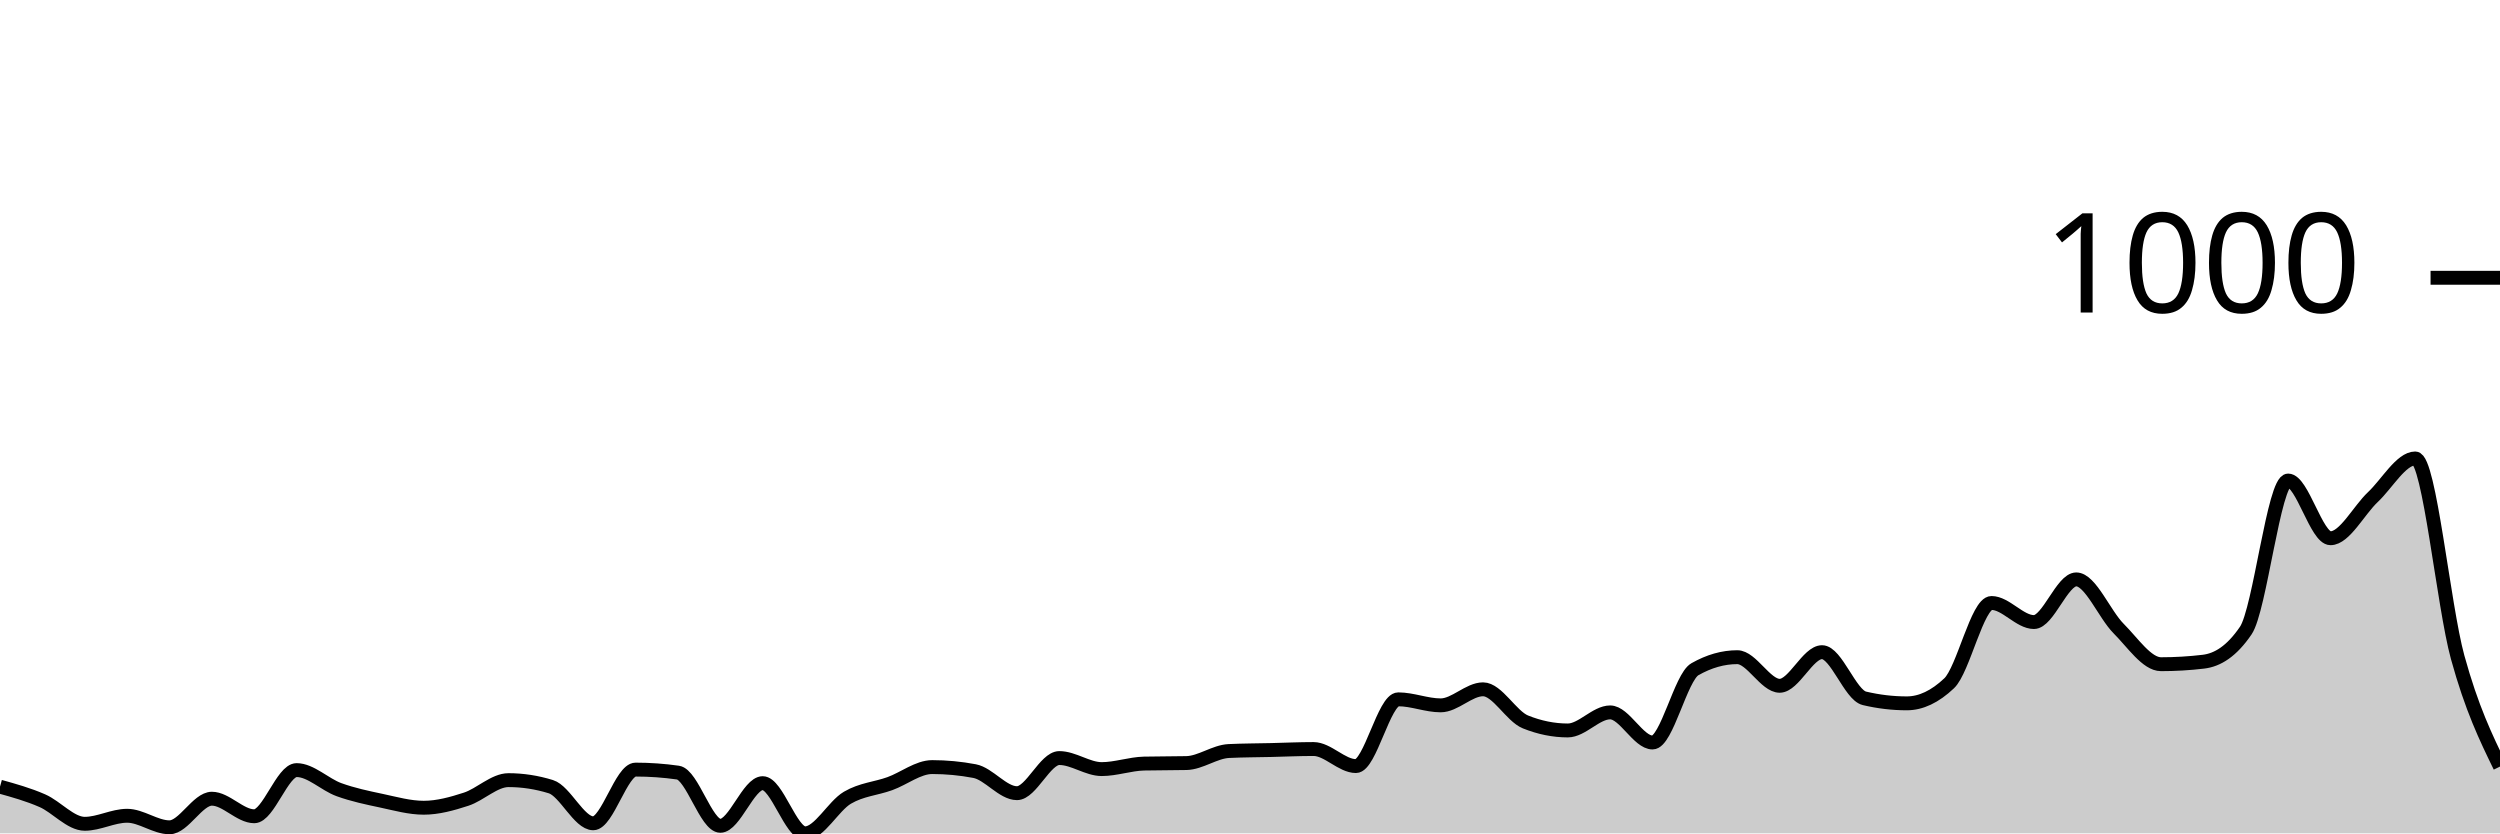
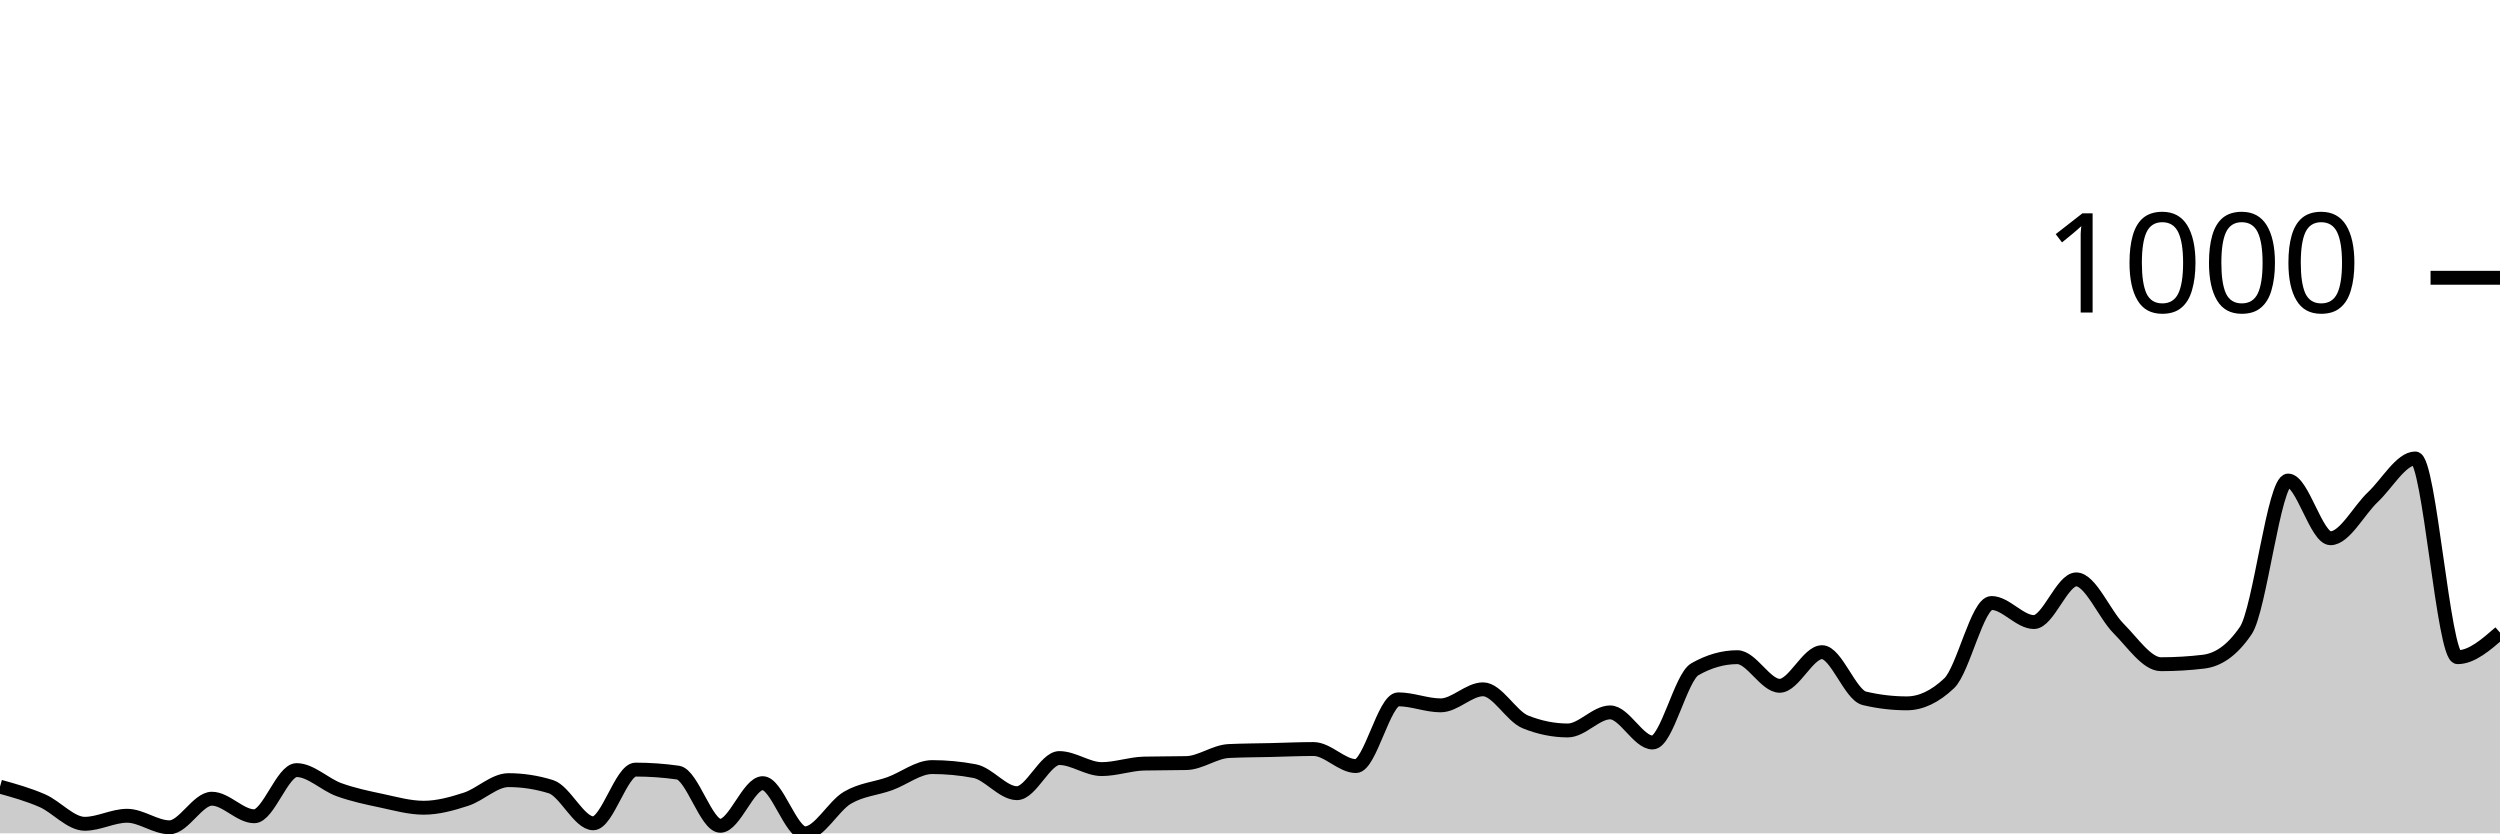
<svg xmlns="http://www.w3.org/2000/svg" viewBox="0 0 180 60">
  <g transform="translate(0,20)">
-     <path class="area" fill="rgba(0, 0, 0, 0.2)" d="M0,36.64C1.017,36.923,2.034,37.206,3.051,37.651C4.068,38.097,5.085,39.313,6.102,39.313C7.119,39.313,8.136,38.735,9.153,38.735C10.169,38.735,11.186,39.566,12.203,39.566C13.22,39.566,14.237,37.507,15.254,37.507C16.271,37.507,17.288,38.771,18.305,38.771C19.322,38.771,20.339,35.447,21.356,35.447C22.373,35.447,23.39,36.489,24.407,36.856C25.424,37.224,26.441,37.435,27.458,37.651C28.475,37.868,29.492,38.157,30.508,38.157C31.525,38.157,32.542,37.874,33.559,37.543C34.576,37.212,35.593,36.17,36.61,36.17C37.627,36.17,38.644,36.326,39.661,36.64C40.678,36.953,41.695,39.277,42.712,39.277C43.729,39.277,44.746,35.411,45.763,35.411C46.78,35.411,47.797,35.483,48.814,35.628C49.831,35.772,50.847,39.458,51.864,39.458C52.881,39.458,53.898,36.387,54.915,36.387C55.932,36.387,56.949,40,57.966,40C58.983,40,60,38.031,61.017,37.435C62.034,36.838,63.051,36.79,64.068,36.423C65.085,36.055,66.102,35.23,67.119,35.23C68.136,35.23,69.153,35.327,70.169,35.519C71.186,35.712,72.203,37.109,73.22,37.109C74.237,37.109,75.254,34.58,76.271,34.58C77.288,34.58,78.305,35.375,79.322,35.375C80.339,35.375,81.356,35.002,82.373,34.977C83.39,34.953,84.407,34.965,85.424,34.941C86.441,34.917,87.458,34.122,88.475,34.074C89.492,34.026,90.508,34.026,91.525,34.002C92.542,33.978,93.559,33.93,94.576,33.93C95.593,33.93,96.61,35.158,97.627,35.158C98.644,35.158,99.661,30.352,100.678,30.352C101.695,30.352,102.712,30.786,103.729,30.786C104.746,30.786,105.763,29.63,106.78,29.63C107.797,29.63,108.814,31.569,109.831,31.978C110.847,32.388,111.864,32.593,112.881,32.593C113.898,32.593,114.915,31.292,115.932,31.292C116.949,31.292,117.966,33.46,118.983,33.46C120,33.46,121.017,28.762,122.034,28.184C123.051,27.606,124.068,27.317,125.085,27.317C126.102,27.317,127.119,29.377,128.136,29.377C129.153,29.377,130.169,26.956,131.186,26.956C132.203,26.956,133.22,30.039,134.237,30.28C135.254,30.521,136.271,30.641,137.288,30.641C138.305,30.641,139.322,30.16,140.339,29.196C141.356,28.232,142.373,23.415,143.39,23.415C144.407,23.415,145.424,24.788,146.441,24.788C147.458,24.788,148.475,21.716,149.492,21.716C150.508,21.716,151.525,24.24,152.542,25.257C153.559,26.275,154.576,27.823,155.593,27.823C156.61,27.823,157.627,27.763,158.644,27.642C159.661,27.522,160.678,26.896,161.695,25.402C162.712,23.908,163.729,14.598,164.746,14.598C165.763,14.598,166.78,18.753,167.797,18.753C168.814,18.753,169.831,16.748,170.847,15.79C171.864,14.833,172.881,13.008,173.898,13.008C174.915,13.008,175.932,23.619,176.949,27.317C177.966,31.015,178.983,33.104,180,35.194L180,40C178.983,40,177.966,40,176.949,40C175.932,40,174.915,40,173.898,40C172.881,40,171.864,40,170.847,40C169.831,40,168.814,40,167.797,40C166.78,40,165.763,40,164.746,40C163.729,40,162.712,40,161.695,40C160.678,40,159.661,40,158.644,40C157.627,40,156.61,40,155.593,40C154.576,40,153.559,40,152.542,40C151.525,40,150.508,40,149.492,40C148.475,40,147.458,40,146.441,40C145.424,40,144.407,40,143.39,40C142.373,40,141.356,40,140.339,40C139.322,40,138.305,40,137.288,40C136.271,40,135.254,40,134.237,40C133.22,40,132.203,40,131.186,40C130.169,40,129.153,40,128.136,40C127.119,40,126.102,40,125.085,40C124.068,40,123.051,40,122.034,40C121.017,40,120,40,118.983,40C117.966,40,116.949,40,115.932,40C114.915,40,113.898,40,112.881,40C111.864,40,110.847,40,109.831,40C108.814,40,107.797,40,106.78,40C105.763,40,104.746,40,103.729,40C102.712,40,101.695,40,100.678,40C99.661,40,98.644,40,97.627,40C96.61,40,95.593,40,94.576,40C93.559,40,92.542,40,91.525,40C90.508,40,89.492,40,88.475,40C87.458,40,86.441,40,85.424,40C84.407,40,83.39,40,82.373,40C81.356,40,80.339,40,79.322,40C78.305,40,77.288,40,76.271,40C75.254,40,74.237,40,73.22,40C72.203,40,71.186,40,70.169,40C69.153,40,68.136,40,67.119,40C66.102,40,65.085,40,64.068,40C63.051,40,62.034,40,61.017,40C60,40,58.983,40,57.966,40C56.949,40,55.932,40,54.915,40C53.898,40,52.881,40,51.864,40C50.847,40,49.831,40,48.814,40C47.797,40,46.78,40,45.763,40C44.746,40,43.729,40,42.712,40C41.695,40,40.678,40,39.661,40C38.644,40,37.627,40,36.61,40C35.593,40,34.576,40,33.559,40C32.542,40,31.525,40,30.508,40C29.492,40,28.475,40,27.458,40C26.441,40,25.424,40,24.407,40C23.39,40,22.373,40,21.356,40C20.339,40,19.322,40,18.305,40C17.288,40,16.271,40,15.254,40C14.237,40,13.22,40,12.203,40C11.186,40,10.169,40,9.153,40C8.136,40,7.119,40,6.102,40C5.085,40,4.068,40,3.051,40C2.034,40,1.017,40,0,40Z" />
-     <path class="line" stroke="black" fill="none" d="M0,36.64C1.017,36.923,2.034,37.206,3.051,37.651C4.068,38.097,5.085,39.313,6.102,39.313C7.119,39.313,8.136,38.735,9.153,38.735C10.169,38.735,11.186,39.566,12.203,39.566C13.22,39.566,14.237,37.507,15.254,37.507C16.271,37.507,17.288,38.771,18.305,38.771C19.322,38.771,20.339,35.447,21.356,35.447C22.373,35.447,23.39,36.489,24.407,36.856C25.424,37.224,26.441,37.435,27.458,37.651C28.475,37.868,29.492,38.157,30.508,38.157C31.525,38.157,32.542,37.874,33.559,37.543C34.576,37.212,35.593,36.17,36.61,36.17C37.627,36.17,38.644,36.326,39.661,36.64C40.678,36.953,41.695,39.277,42.712,39.277C43.729,39.277,44.746,35.411,45.763,35.411C46.78,35.411,47.797,35.483,48.814,35.628C49.831,35.772,50.847,39.458,51.864,39.458C52.881,39.458,53.898,36.387,54.915,36.387C55.932,36.387,56.949,40,57.966,40C58.983,40,60,38.031,61.017,37.435C62.034,36.838,63.051,36.79,64.068,36.423C65.085,36.055,66.102,35.23,67.119,35.23C68.136,35.23,69.153,35.327,70.169,35.519C71.186,35.712,72.203,37.109,73.22,37.109C74.237,37.109,75.254,34.58,76.271,34.58C77.288,34.58,78.305,35.375,79.322,35.375C80.339,35.375,81.356,35.002,82.373,34.977C83.39,34.953,84.407,34.965,85.424,34.941C86.441,34.917,87.458,34.122,88.475,34.074C89.492,34.026,90.508,34.026,91.525,34.002C92.542,33.978,93.559,33.93,94.576,33.93C95.593,33.93,96.61,35.158,97.627,35.158C98.644,35.158,99.661,30.352,100.678,30.352C101.695,30.352,102.712,30.786,103.729,30.786C104.746,30.786,105.763,29.63,106.78,29.63C107.797,29.63,108.814,31.569,109.831,31.978C110.847,32.388,111.864,32.593,112.881,32.593C113.898,32.593,114.915,31.292,115.932,31.292C116.949,31.292,117.966,33.46,118.983,33.46C120,33.46,121.017,28.762,122.034,28.184C123.051,27.606,124.068,27.317,125.085,27.317C126.102,27.317,127.119,29.377,128.136,29.377C129.153,29.377,130.169,26.956,131.186,26.956C132.203,26.956,133.22,30.039,134.237,30.28C135.254,30.521,136.271,30.641,137.288,30.641C138.305,30.641,139.322,30.16,140.339,29.196C141.356,28.232,142.373,23.415,143.39,23.415C144.407,23.415,145.424,24.788,146.441,24.788C147.458,24.788,148.475,21.716,149.492,21.716C150.508,21.716,151.525,24.24,152.542,25.257C153.559,26.275,154.576,27.823,155.593,27.823C156.61,27.823,157.627,27.763,158.644,27.642C159.661,27.522,160.678,26.896,161.695,25.402C162.712,23.908,163.729,14.598,164.746,14.598C165.763,14.598,166.78,18.753,167.797,18.753C168.814,18.753,169.831,16.748,170.847,15.79C171.864,14.833,172.881,13.008,173.898,13.008C174.915,13.008,175.932,23.619,176.949,27.317C177.966,31.015,178.983,33.104,180,35.194" />
+     <path class="area" fill="rgba(0, 0, 0, 0.2)" d="M0,36.64C1.017,36.923,2.034,37.206,3.051,37.651C4.068,38.097,5.085,39.313,6.102,39.313C7.119,39.313,8.136,38.735,9.153,38.735C10.169,38.735,11.186,39.566,12.203,39.566C13.22,39.566,14.237,37.507,15.254,37.507C16.271,37.507,17.288,38.771,18.305,38.771C19.322,38.771,20.339,35.447,21.356,35.447C22.373,35.447,23.39,36.489,24.407,36.856C25.424,37.224,26.441,37.435,27.458,37.651C28.475,37.868,29.492,38.157,30.508,38.157C31.525,38.157,32.542,37.874,33.559,37.543C34.576,37.212,35.593,36.17,36.61,36.17C37.627,36.17,38.644,36.326,39.661,36.64C40.678,36.953,41.695,39.277,42.712,39.277C43.729,39.277,44.746,35.411,45.763,35.411C46.78,35.411,47.797,35.483,48.814,35.628C49.831,35.772,50.847,39.458,51.864,39.458C52.881,39.458,53.898,36.387,54.915,36.387C55.932,36.387,56.949,40,57.966,40C58.983,40,60,38.031,61.017,37.435C62.034,36.838,63.051,36.79,64.068,36.423C65.085,36.055,66.102,35.23,67.119,35.23C68.136,35.23,69.153,35.327,70.169,35.519C71.186,35.712,72.203,37.109,73.22,37.109C74.237,37.109,75.254,34.58,76.271,34.58C77.288,34.58,78.305,35.375,79.322,35.375C80.339,35.375,81.356,35.002,82.373,34.977C83.39,34.953,84.407,34.965,85.424,34.941C86.441,34.917,87.458,34.122,88.475,34.074C89.492,34.026,90.508,34.026,91.525,34.002C92.542,33.978,93.559,33.93,94.576,33.93C95.593,33.93,96.61,35.158,97.627,35.158C98.644,35.158,99.661,30.352,100.678,30.352C101.695,30.352,102.712,30.786,103.729,30.786C104.746,30.786,105.763,29.63,106.78,29.63C107.797,29.63,108.814,31.569,109.831,31.978C110.847,32.388,111.864,32.593,112.881,32.593C113.898,32.593,114.915,31.292,115.932,31.292C116.949,31.292,117.966,33.46,118.983,33.46C120,33.46,121.017,28.762,122.034,28.184C123.051,27.606,124.068,27.317,125.085,27.317C126.102,27.317,127.119,29.377,128.136,29.377C129.153,29.377,130.169,26.956,131.186,26.956C132.203,26.956,133.22,30.039,134.237,30.28C135.254,30.521,136.271,30.641,137.288,30.641C138.305,30.641,139.322,30.16,140.339,29.196C141.356,28.232,142.373,23.415,143.39,23.415C144.407,23.415,145.424,24.788,146.441,24.788C147.458,24.788,148.475,21.716,149.492,21.716C150.508,21.716,151.525,24.24,152.542,25.257C153.559,26.275,154.576,27.823,155.593,27.823C156.61,27.823,157.627,27.763,158.644,27.642C159.661,27.522,160.678,26.896,161.695,25.402C162.712,23.908,163.729,14.598,164.746,14.598C165.763,14.598,166.78,18.753,167.797,18.753C168.814,18.753,169.831,16.748,170.847,15.79C171.864,14.833,172.881,13.008,173.898,13.008C174.915,13.008,175.932,27.317,176.949,27.317C177.966,27.317,178.983,26.432,180,25.547L180,40C178.983,40,177.966,40,176.949,40C175.932,40,174.915,40,173.898,40C172.881,40,171.864,40,170.847,40C169.831,40,168.814,40,167.797,40C166.78,40,165.763,40,164.746,40C163.729,40,162.712,40,161.695,40C160.678,40,159.661,40,158.644,40C157.627,40,156.61,40,155.593,40C154.576,40,153.559,40,152.542,40C151.525,40,150.508,40,149.492,40C148.475,40,147.458,40,146.441,40C145.424,40,144.407,40,143.39,40C142.373,40,141.356,40,140.339,40C139.322,40,138.305,40,137.288,40C136.271,40,135.254,40,134.237,40C133.22,40,132.203,40,131.186,40C130.169,40,129.153,40,128.136,40C127.119,40,126.102,40,125.085,40C124.068,40,123.051,40,122.034,40C121.017,40,120,40,118.983,40C117.966,40,116.949,40,115.932,40C114.915,40,113.898,40,112.881,40C111.864,40,110.847,40,109.831,40C108.814,40,107.797,40,106.78,40C105.763,40,104.746,40,103.729,40C102.712,40,101.695,40,100.678,40C99.661,40,98.644,40,97.627,40C96.61,40,95.593,40,94.576,40C93.559,40,92.542,40,91.525,40C90.508,40,89.492,40,88.475,40C87.458,40,86.441,40,85.424,40C84.407,40,83.39,40,82.373,40C81.356,40,80.339,40,79.322,40C78.305,40,77.288,40,76.271,40C75.254,40,74.237,40,73.22,40C72.203,40,71.186,40,70.169,40C69.153,40,68.136,40,67.119,40C66.102,40,65.085,40,64.068,40C63.051,40,62.034,40,61.017,40C60,40,58.983,40,57.966,40C56.949,40,55.932,40,54.915,40C53.898,40,52.881,40,51.864,40C50.847,40,49.831,40,48.814,40C47.797,40,46.78,40,45.763,40C44.746,40,43.729,40,42.712,40C41.695,40,40.678,40,39.661,40C38.644,40,37.627,40,36.61,40C35.593,40,34.576,40,33.559,40C32.542,40,31.525,40,30.508,40C29.492,40,28.475,40,27.458,40C26.441,40,25.424,40,24.407,40C23.39,40,22.373,40,21.356,40C20.339,40,19.322,40,18.305,40C17.288,40,16.271,40,15.254,40C14.237,40,13.22,40,12.203,40C11.186,40,10.169,40,9.153,40C8.136,40,7.119,40,6.102,40C5.085,40,4.068,40,3.051,40C2.034,40,1.017,40,0,40Z" />
+     <path class="line" stroke="black" fill="none" d="M0,36.64C1.017,36.923,2.034,37.206,3.051,37.651C4.068,38.097,5.085,39.313,6.102,39.313C7.119,39.313,8.136,38.735,9.153,38.735C10.169,38.735,11.186,39.566,12.203,39.566C13.22,39.566,14.237,37.507,15.254,37.507C16.271,37.507,17.288,38.771,18.305,38.771C19.322,38.771,20.339,35.447,21.356,35.447C22.373,35.447,23.39,36.489,24.407,36.856C25.424,37.224,26.441,37.435,27.458,37.651C28.475,37.868,29.492,38.157,30.508,38.157C31.525,38.157,32.542,37.874,33.559,37.543C34.576,37.212,35.593,36.17,36.61,36.17C37.627,36.17,38.644,36.326,39.661,36.64C40.678,36.953,41.695,39.277,42.712,39.277C43.729,39.277,44.746,35.411,45.763,35.411C46.78,35.411,47.797,35.483,48.814,35.628C49.831,35.772,50.847,39.458,51.864,39.458C52.881,39.458,53.898,36.387,54.915,36.387C55.932,36.387,56.949,40,57.966,40C58.983,40,60,38.031,61.017,37.435C62.034,36.838,63.051,36.79,64.068,36.423C65.085,36.055,66.102,35.23,67.119,35.23C68.136,35.23,69.153,35.327,70.169,35.519C71.186,35.712,72.203,37.109,73.22,37.109C74.237,37.109,75.254,34.58,76.271,34.58C77.288,34.58,78.305,35.375,79.322,35.375C80.339,35.375,81.356,35.002,82.373,34.977C83.39,34.953,84.407,34.965,85.424,34.941C86.441,34.917,87.458,34.122,88.475,34.074C89.492,34.026,90.508,34.026,91.525,34.002C92.542,33.978,93.559,33.93,94.576,33.93C95.593,33.93,96.61,35.158,97.627,35.158C98.644,35.158,99.661,30.352,100.678,30.352C101.695,30.352,102.712,30.786,103.729,30.786C104.746,30.786,105.763,29.63,106.78,29.63C107.797,29.63,108.814,31.569,109.831,31.978C110.847,32.388,111.864,32.593,112.881,32.593C113.898,32.593,114.915,31.292,115.932,31.292C116.949,31.292,117.966,33.46,118.983,33.46C120,33.46,121.017,28.762,122.034,28.184C123.051,27.606,124.068,27.317,125.085,27.317C126.102,27.317,127.119,29.377,128.136,29.377C129.153,29.377,130.169,26.956,131.186,26.956C132.203,26.956,133.22,30.039,134.237,30.28C135.254,30.521,136.271,30.641,137.288,30.641C138.305,30.641,139.322,30.16,140.339,29.196C141.356,28.232,142.373,23.415,143.39,23.415C144.407,23.415,145.424,24.788,146.441,24.788C147.458,24.788,148.475,21.716,149.492,21.716C150.508,21.716,151.525,24.24,152.542,25.257C153.559,26.275,154.576,27.823,155.593,27.823C156.61,27.823,157.627,27.763,158.644,27.642C159.661,27.522,160.678,26.896,161.695,25.402C162.712,23.908,163.729,14.598,164.746,14.598C165.763,14.598,166.78,18.753,167.797,18.753C168.814,18.753,169.831,16.748,170.847,15.79C171.864,14.833,172.881,13.008,173.898,13.008C174.915,13.008,175.932,27.317,176.949,27.317C177.966,27.317,178.983,26.432,180,25.547" />
    <path class="axis-ceiling" stroke-width="1" stroke="black" fill="none" d="M175,0L180,0" />
    <text class="axis-ceiling-label" font-family="sans-serif" text-anchor="end" font-size="10px" x="170" y="2.5">1000</text>
  </g>
</svg>
